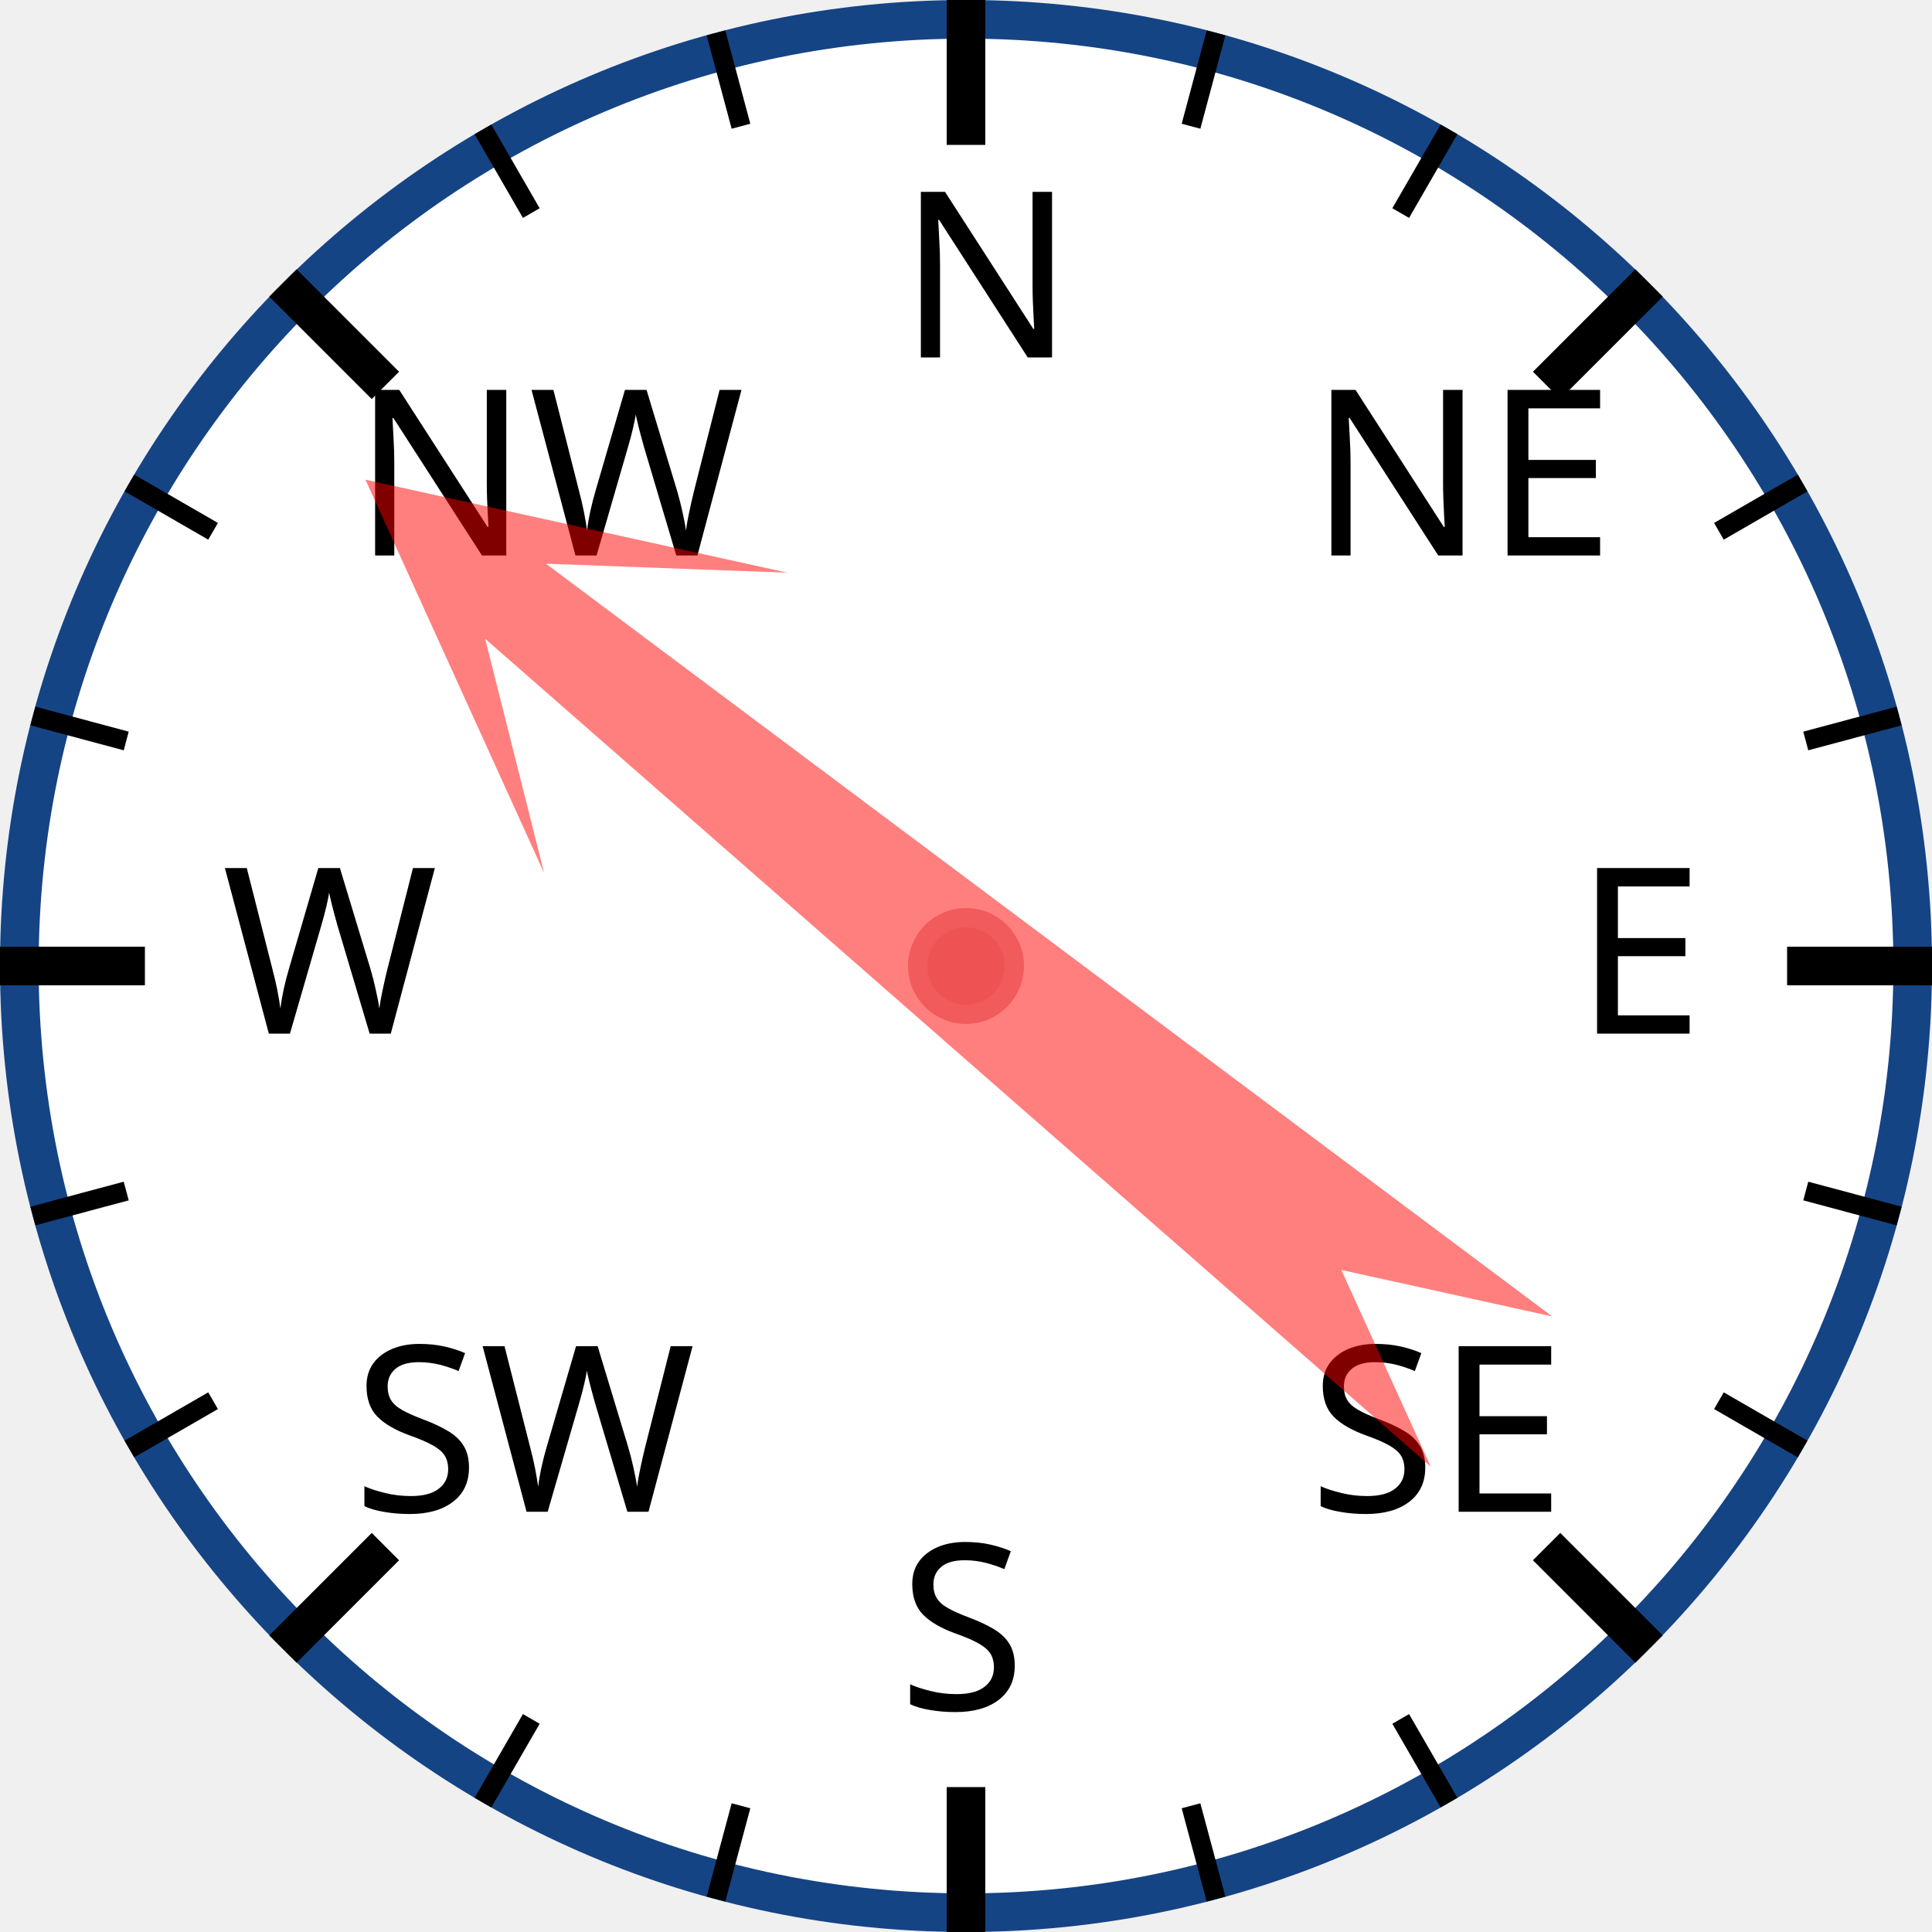
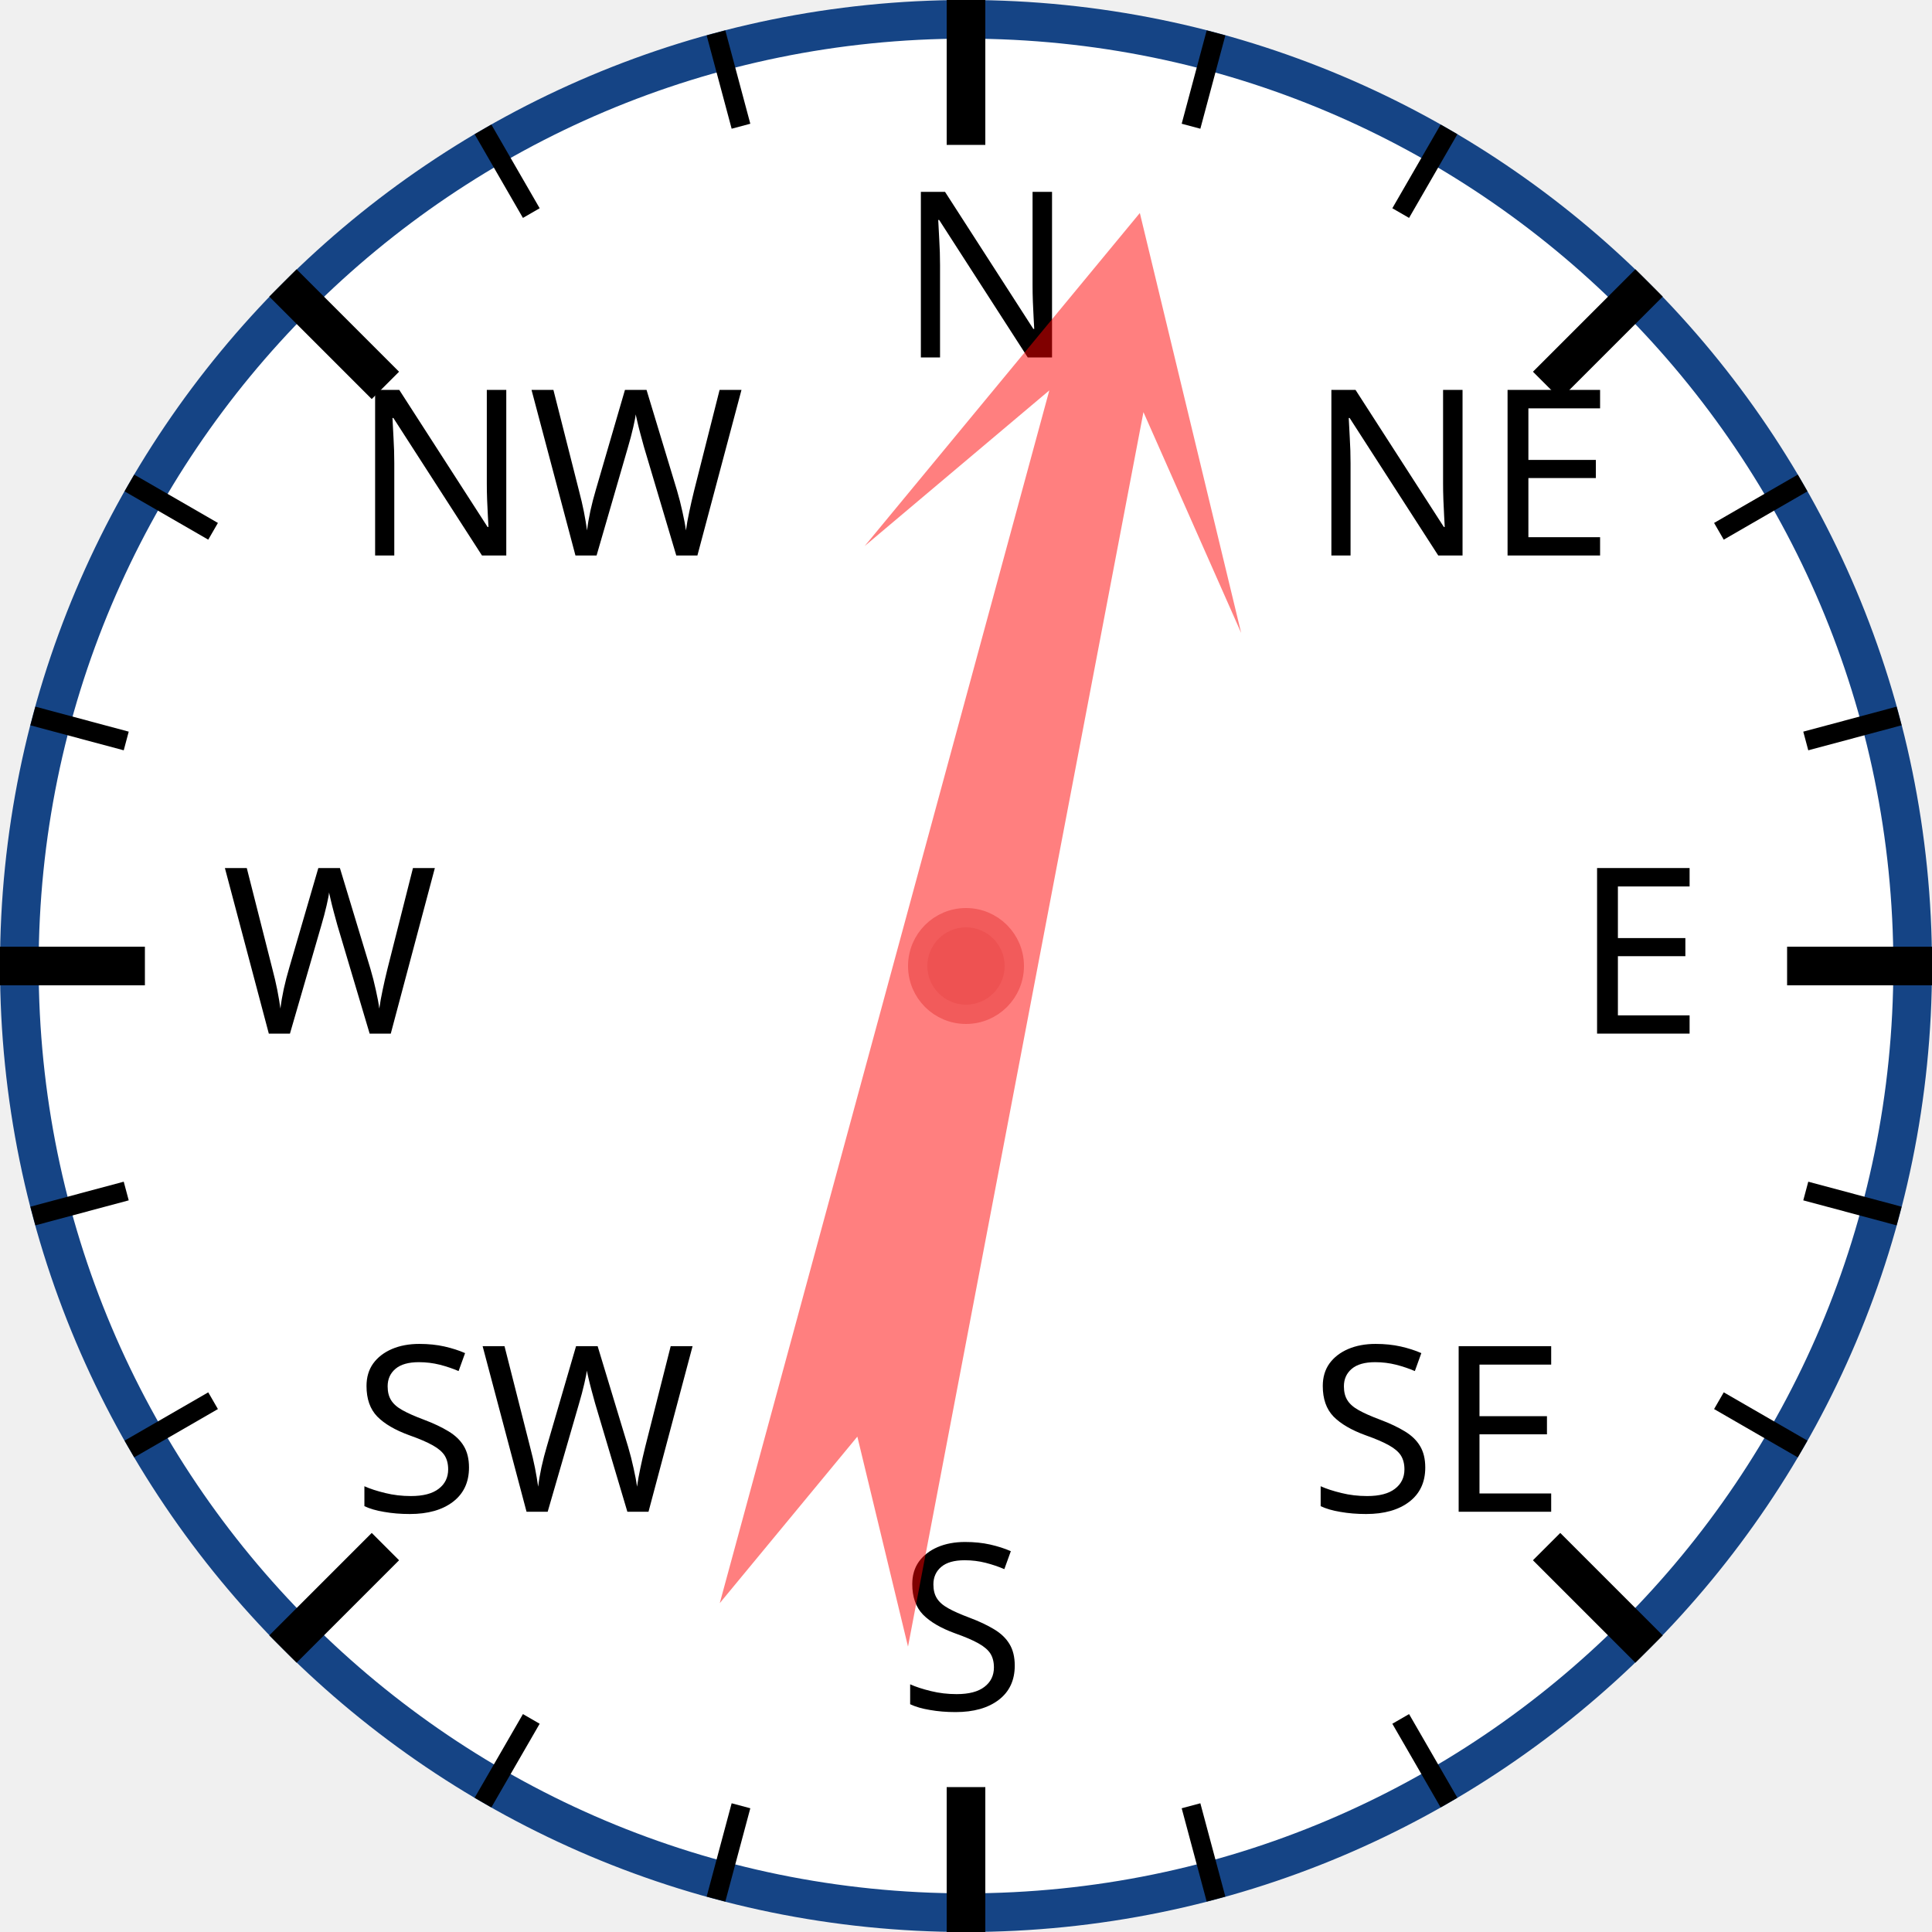
<svg xmlns="http://www.w3.org/2000/svg" width="120px" height="120px" viewBox="0 0 200 200">
  <circle cx="100" cy="100" r="98" style="fill: white; stroke: #154485; stroke-width: 4;" />
  <text x="93.0" y="37.0" style="font-family: sans-serif; font-size: 18pt;">N</text>
  <line x1="100.0" y1="0.0" x2="100.0" y2="15.0" style="stroke: black; stroke-width: 4;" />
  <line x1="74.118" y1="3.407" x2="76.706" y2="13.067" style="stroke: black; stroke-width: 2;" />
  <line x1="50" y1="13.397" x2="55" y2="22.058" style="stroke: black; stroke-width: 2;" />
  <text x="36.503" y="57.503" style="font-family: sans-serif; font-size: 18pt;">NW</text>
  <line x1="29.289" y1="29.289" x2="39.896" y2="39.896" style="stroke: black; stroke-width: 4;" />
  <line x1="13.397" y1="50" x2="22.058" y2="55" style="stroke: black; stroke-width: 2;" />
  <line x1="3.407" y1="74.118" x2="13.067" y2="76.706" style="stroke: black; stroke-width: 2;" />
  <text x="23.0" y="107.0" style="font-family: sans-serif; font-size: 18pt;">W</text>
  <line x1="0.0" y1="100.0" x2="15.0" y2="100.0" style="stroke: black; stroke-width: 4;" />
  <line x1="3.407" y1="125.882" x2="13.067" y2="123.294" style="stroke: black; stroke-width: 2;" />
  <line x1="13.397" y1="150" x2="22.058" y2="145" style="stroke: black; stroke-width: 2;" />
  <text x="36.503" y="156.497" style="font-family: sans-serif; font-size: 18pt;">SW</text>
  <line x1="29.289" y1="170.711" x2="39.896" y2="160.104" style="stroke: black; stroke-width: 4;" />
  <line x1="50" y1="186.603" x2="55" y2="177.942" style="stroke: black; stroke-width: 2;" />
  <line x1="74.118" y1="196.593" x2="76.706" y2="186.933" style="stroke: black; stroke-width: 2;" />
  <text x="93" y="177.0" style="font-family: sans-serif; font-size: 18pt;">S</text>
  <line x1="100" y1="200.0" x2="100" y2="185.0" style="stroke: black; stroke-width: 4;" />
  <line x1="125.882" y1="196.593" x2="123.294" y2="186.933" style="stroke: black; stroke-width: 2;" />
  <line x1="150.0" y1="186.603" x2="145.0" y2="177.942" style="stroke: black; stroke-width: 2;" />
  <text x="135.497" y="156.497" style="font-family: sans-serif; font-size: 18pt;">SE</text>
  <line x1="170.711" y1="170.711" x2="160.104" y2="160.104" style="stroke: black; stroke-width: 4;" />
  <line x1="186.603" y1="150" x2="177.942" y2="145" style="stroke: black; stroke-width: 2;" />
  <line x1="196.593" y1="125.882" x2="186.933" y2="123.294" style="stroke: black; stroke-width: 2;" />
  <text x="163.0" y="107" style="font-family: sans-serif; font-size: 18pt;">E</text>
  <line x1="200.0" y1="100" x2="185.0" y2="100" style="stroke: black; stroke-width: 4;" />
  <line x1="196.593" y1="74.118" x2="186.933" y2="76.706" style="stroke: black; stroke-width: 2;" />
  <line x1="186.603" y1="50" x2="177.942" y2="55" style="stroke: black; stroke-width: 2;" />
  <text x="135.497" y="57.503" style="font-family: sans-serif; font-size: 18pt;">NE</text>
  <line x1="170.711" y1="29.289" x2="160.104" y2="39.896" style="stroke: black; stroke-width: 4;" />
  <line x1="150" y1="13.397" x2="145" y2="22.058" style="stroke: black; stroke-width: 2;" />
  <line x1="125.882" y1="3.407" x2="123.294" y2="13.067" style="stroke: black; stroke-width: 2;" />
-   <polygon points="100 20 120 60 105 40 110 170 100 150 90 170 95 40 80 60" style="fill: red; fill-opacity: 0.5;" transform="rotate(309,100,100)" />
+   <polygon points="100 20 120 60 105 40 110 170 100 150 90 170 95 40 80 60" style="fill: red; fill-opacity: 0.5;" transform="rotate(13,100,100)" />
  <circle cx="100" cy="100" r="5" style="fill: #EE5252; stroke: #F25B5B; stroke-width: 2;" />
</svg>
